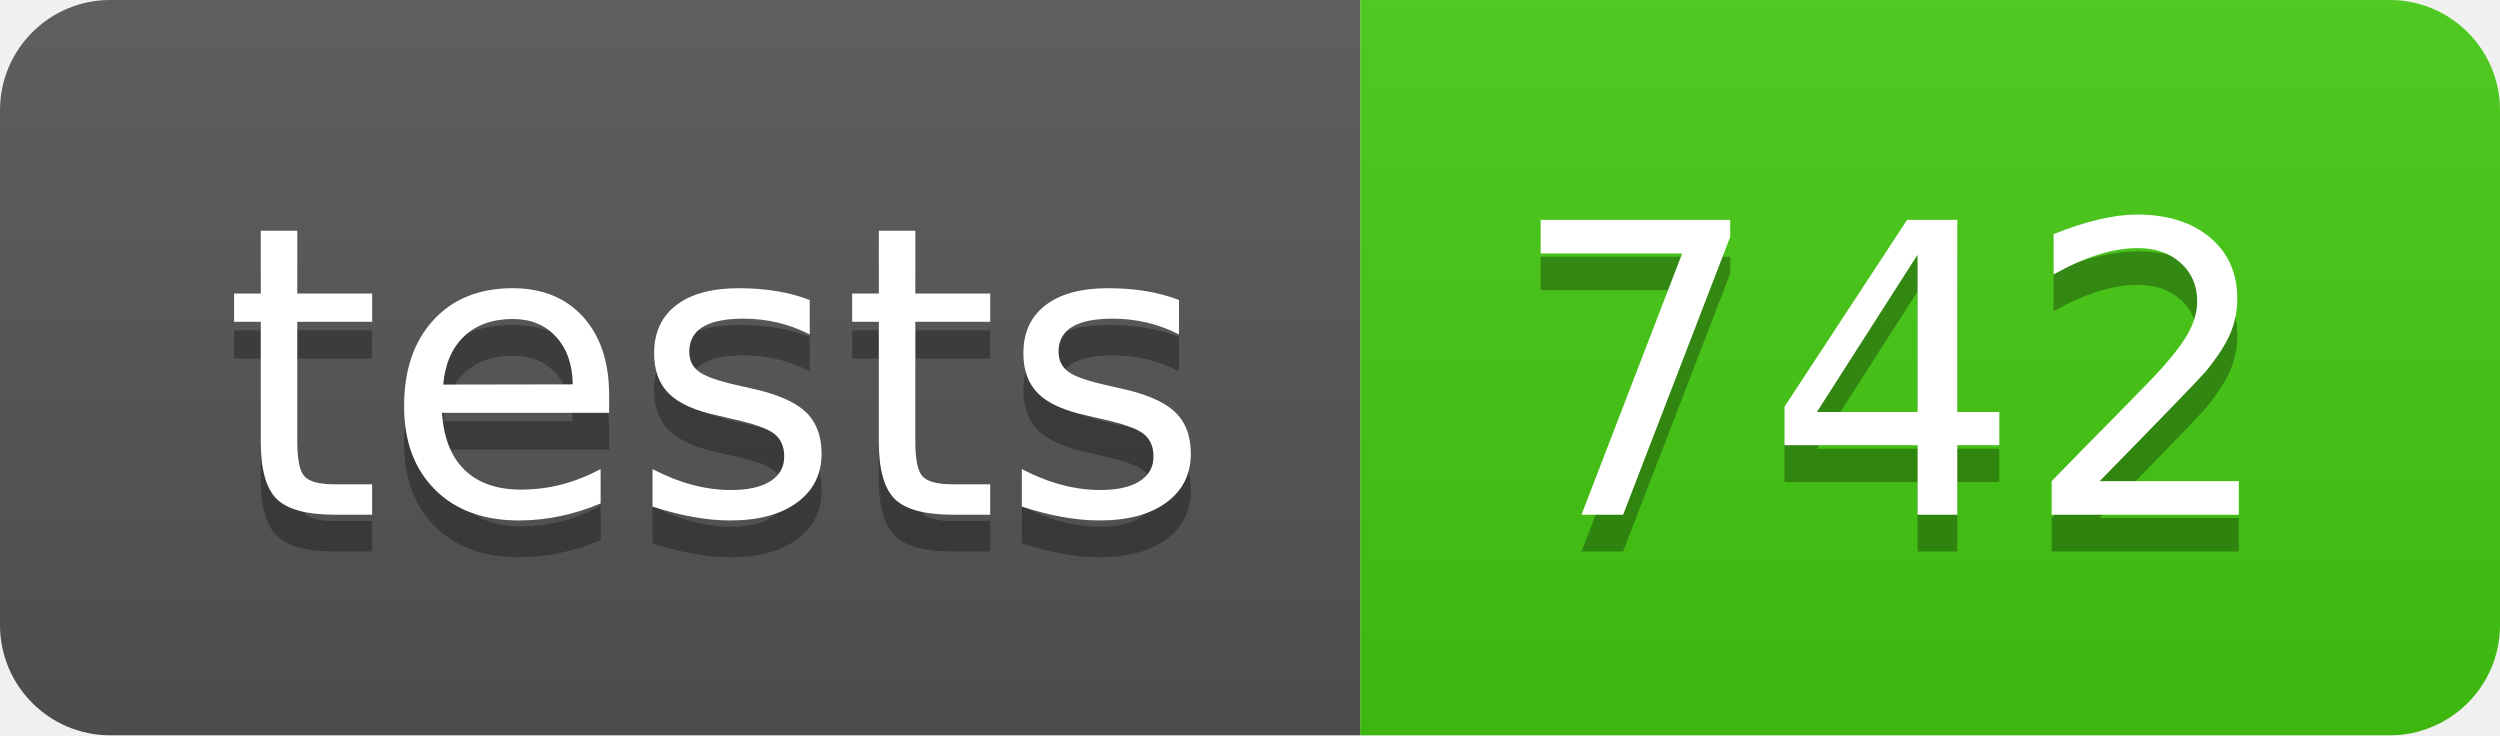
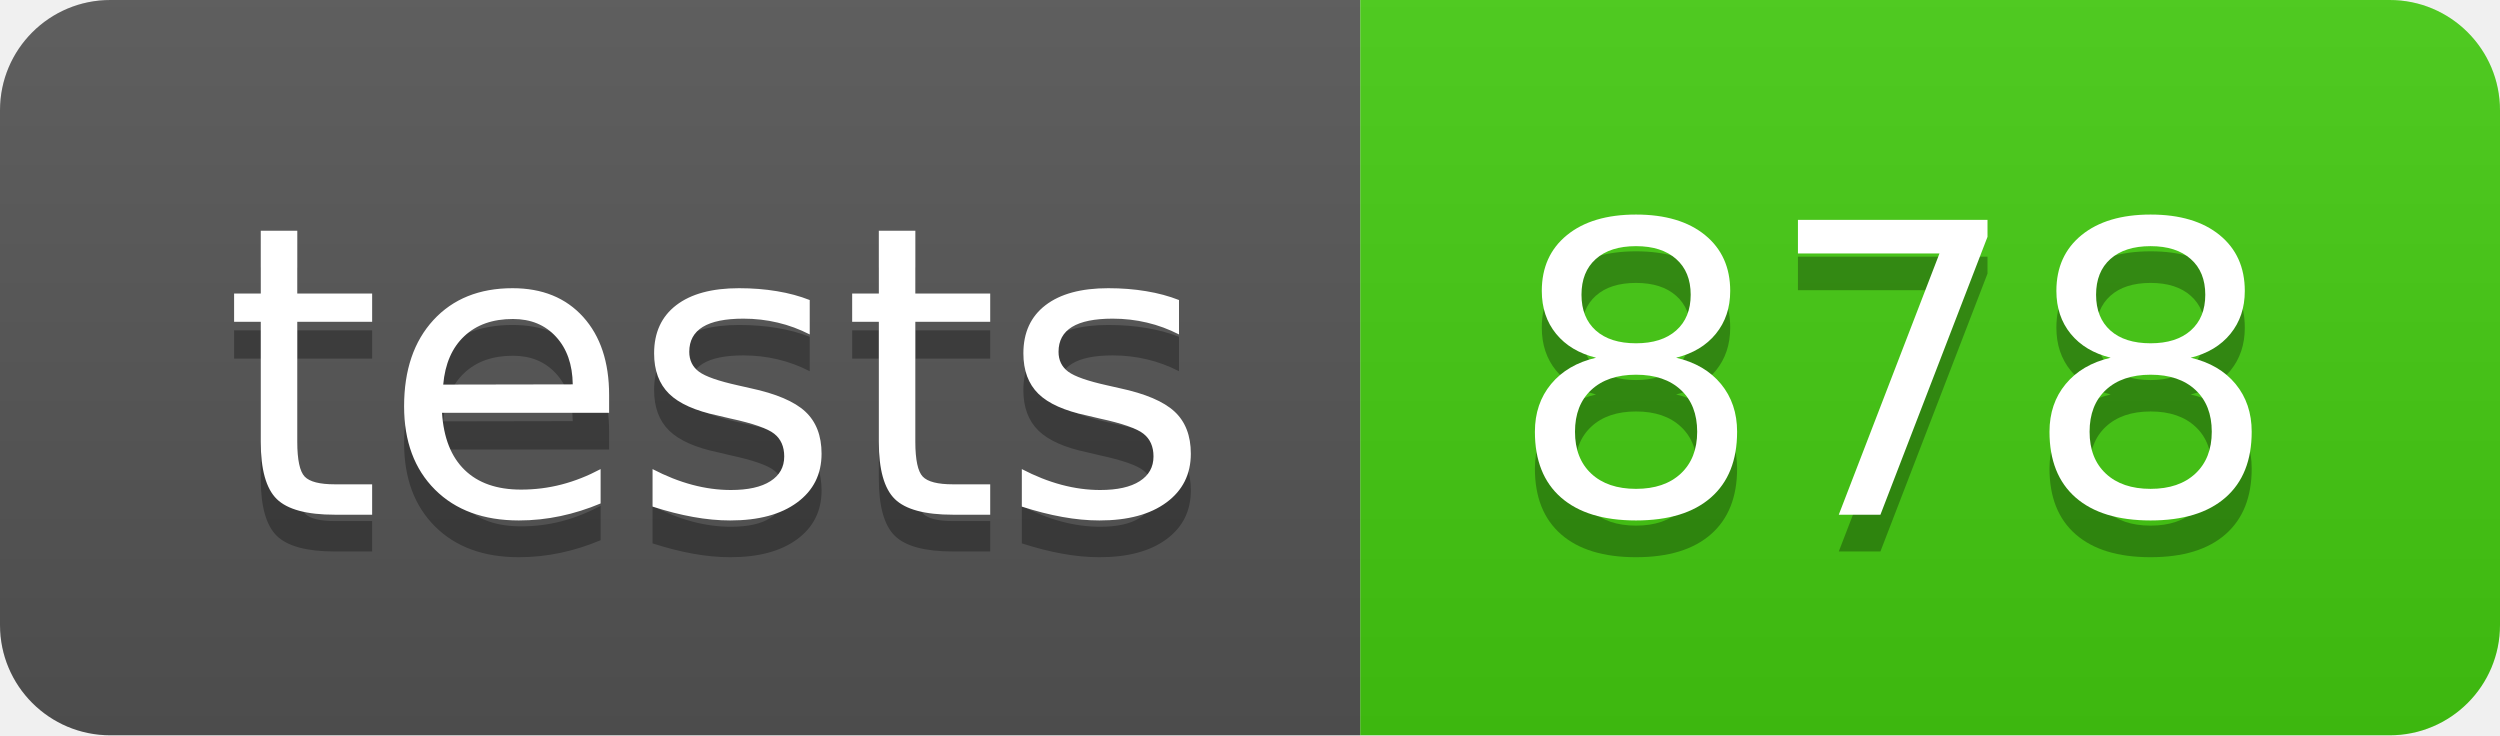
- <svg xmlns="http://www.w3.org/2000/svg" width="68" height="20" role="img" aria-label="tests: 742">
+ <svg xmlns="http://www.w3.org/2000/svg" width="68" height="20" role="img" aria-label="tests: 878">
  <linearGradient id="s" x2="0" y2="100%">
    <stop offset="0" stop-color="#bbb" stop-opacity=".1" />
    <stop offset="1" stop-opacity=".1" />
  </linearGradient>
  <clipPath id="r">
    <rect width="68" height="20" rx="3" fill="#fff" />
  </clipPath>
  <g clip-path="url(#r)">
    <rect width="37" height="20" fill="#555" />
    <rect x="37" width="31" height="20" fill="#4c1" />
    <rect width="68" height="20" fill="url(#s)" />
  </g>
  <g fill="#fff" text-anchor="middle" font-family="Verdana,Geneva,DejaVu Sans,sans-serif" text-rendering="geometricPrecision" font-size="110">
    <text aria-hidden="true" x="195" y="150" fill="#010101" fill-opacity=".3" transform="scale(.1)" textLength="270">tests</text>
    <text x="195" y="140" transform="scale(.1)" fill="#fff" textLength="270">tests</text>
-     <text aria-hidden="true" x="515" y="150" fill="#010101" fill-opacity=".3" transform="scale(.1)" textLength="210">742</text>
-     <text x="515" y="140" transform="scale(.1)" fill="#fff" textLength="210">742</text>
+     <text aria-hidden="true" x="515" y="150" fill="#010101" fill-opacity=".3" transform="scale(.1)" textLength="210">878</text>
+     <text x="515" y="140" transform="scale(.1)" fill="#fff" textLength="210">878</text>
  </g>
</svg>
